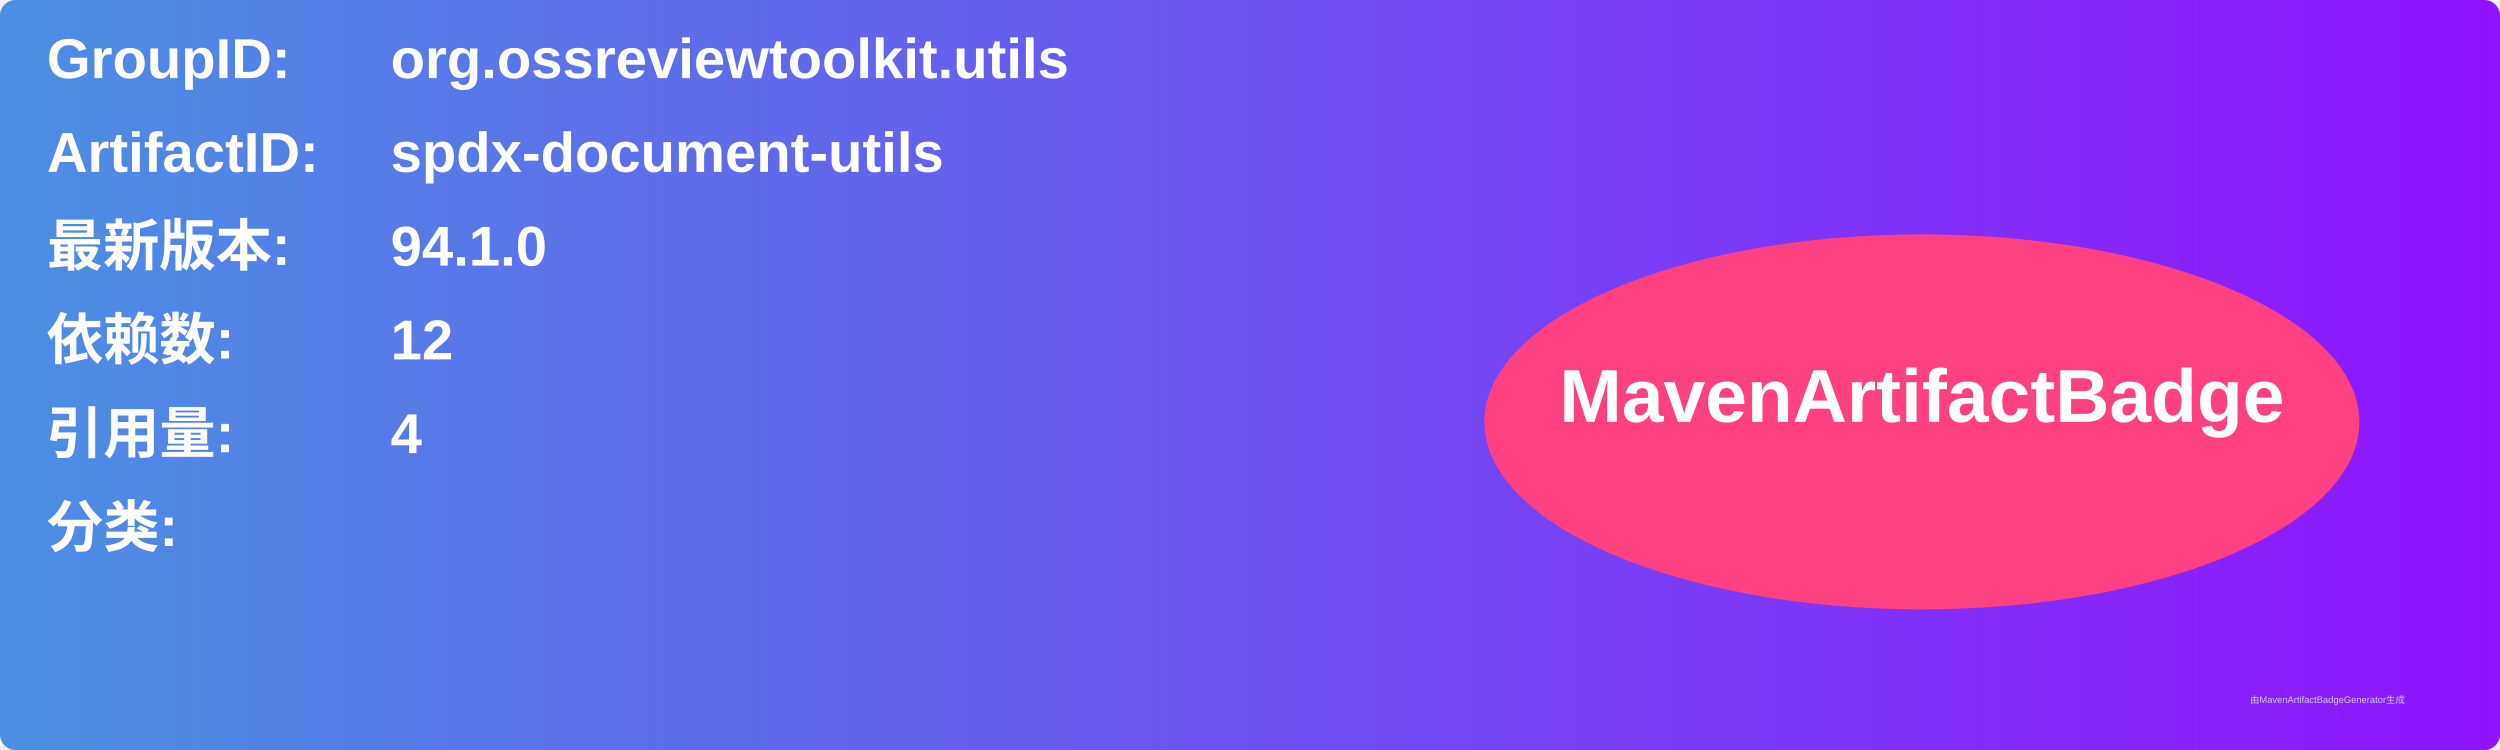
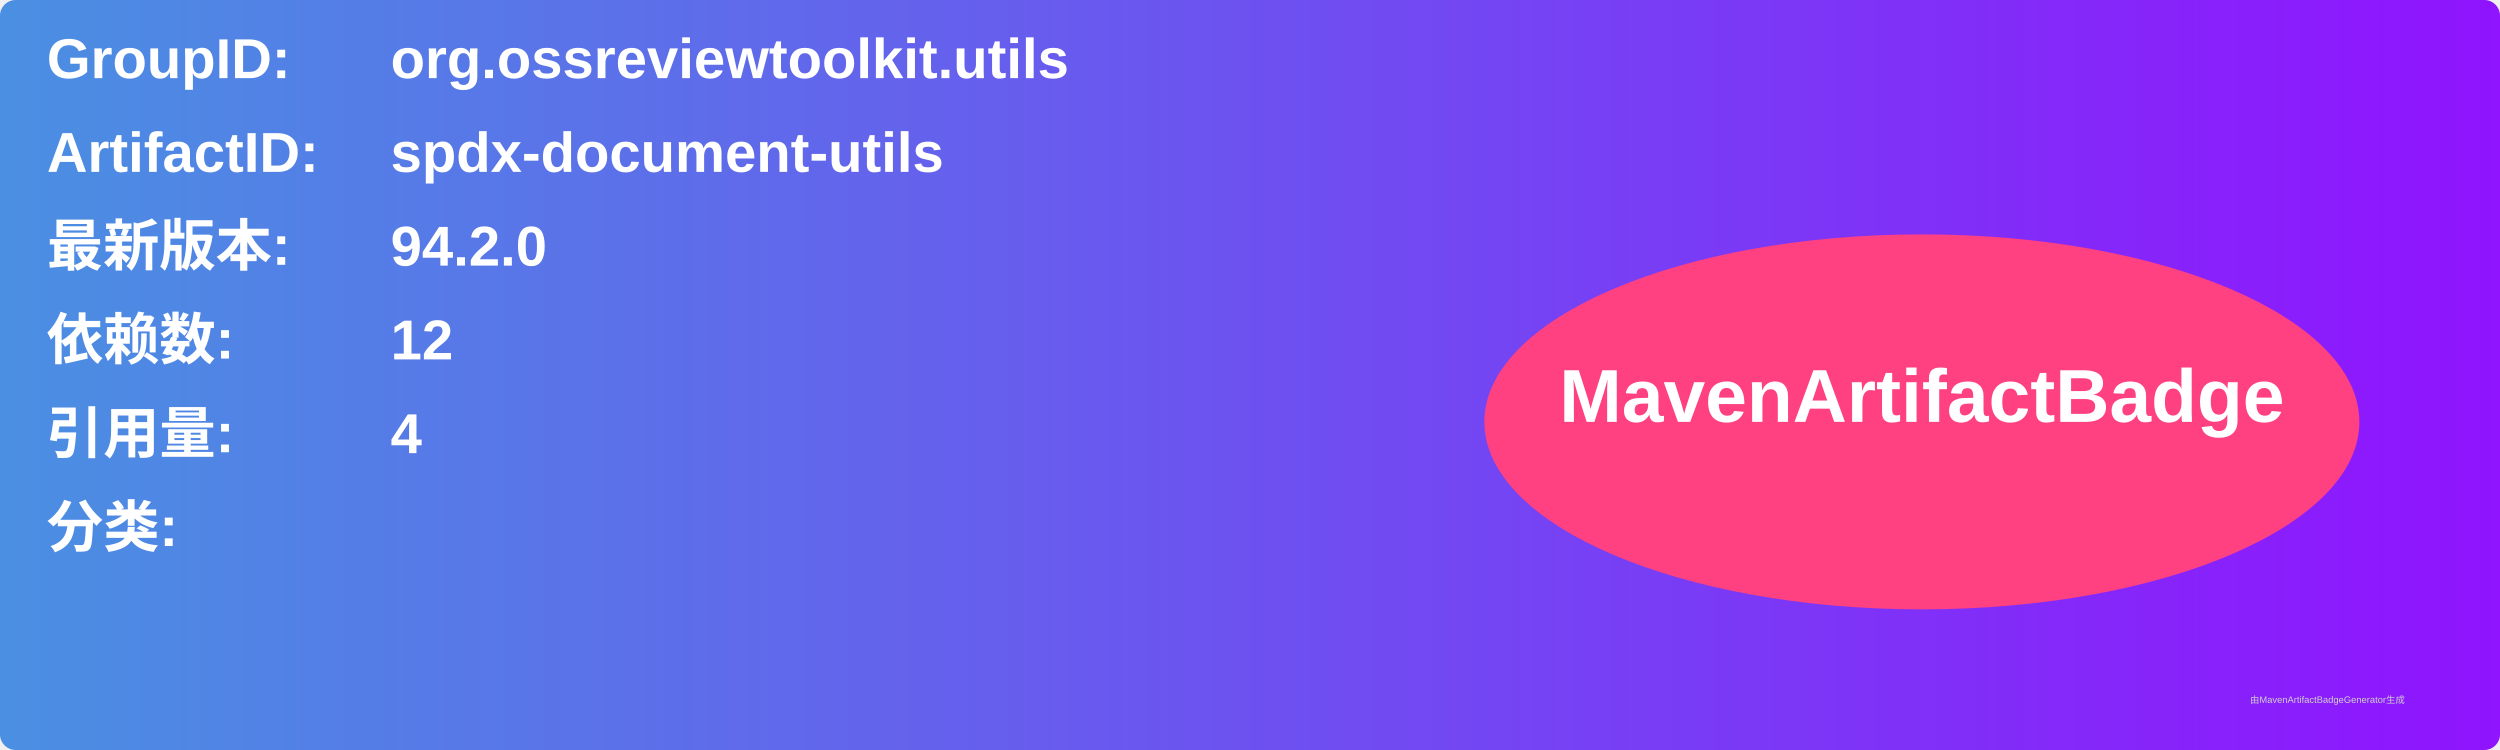
<svg xmlns="http://www.w3.org/2000/svg" width="800" height="240" viewBox="0 0 800 240">
  <linearGradient id="grad" x1="0%" y1="0%" x2="100%" y2="0%">
    <stop offset="0%" stop-color="#4a90e2" />
    <stop offset="100%" stop-color="#9013fe" />
  </linearGradient>
  <rect width="100%" height="100%" rx="5" ry="5" fill="url(#grad)" />
  <g transform="translate(15, 15)">
    <text x="0" y="10" font-family="Arial" font-size="18" fill="white" font-weight="bold" width="260">GroupID:</text>
    <text x="110" y="10" font-family="Arial" font-size="18" fill="white" font-weight="bold" width="460">org.ossreviewtoolkit.utils</text>
    <text x="0" y="40" font-family="Arial" font-size="18" fill="white" font-weight="bold" width="260">ArtifactID:</text>
    <text x="110" y="40" font-family="Arial" font-size="18" fill="white" font-weight="bold" width="460">spdx-document-utils</text>
    <text x="0" y="70" font-family="Arial" font-size="18" fill="white" font-weight="bold">最新版本:</text>
    <text x="110" y="70" font-family="Arial" font-size="18" fill="white" font-weight="bold">
-       <tspan font-weight="bold">94.1.0</tspan>
+       <tspan font-weight="bold">94.2.0</tspan>
    </text>
    <text x="0" y="100" font-family="Arial" font-size="18" fill="white" font-weight="bold">依赖数: </text>
    <text x="110" y="100" font-family="Arial" font-size="18" fill="white">
      <tspan font-weight="bold">12</tspan>
    </text>
    <text x="0" y="130" font-family="Arial" font-size="18" fill="white" font-weight="bold">引用量: </text>
    <text x="110" y="130" font-family="Arial" font-size="18" fill="white">
      <tspan font-weight="bold">4</tspan>
    </text>
    <text x="0" y="160" font-family="Arial" font-size="18" fill="white" font-weight="bold">分类:</text>
    <text x="10" y="190" font-family="Arial" font-size="10" fill="white">
      <tspan font-weight="bold" />
    </text>
    <ellipse cx="600" cy="120" rx="140" ry="60" fill="#ff4081" />
    <text x="600" y="120" text-anchor="middle" font-family="Arial" font-size="24" fill="white" font-weight="bold">MavenArtifactBadge</text>
  </g>
  <text x="720" y="225" font-family="Arial" font-size="3" fill="#d0d0d0">由MavenArtifactBadgeGenerator生成</text>
</svg>
